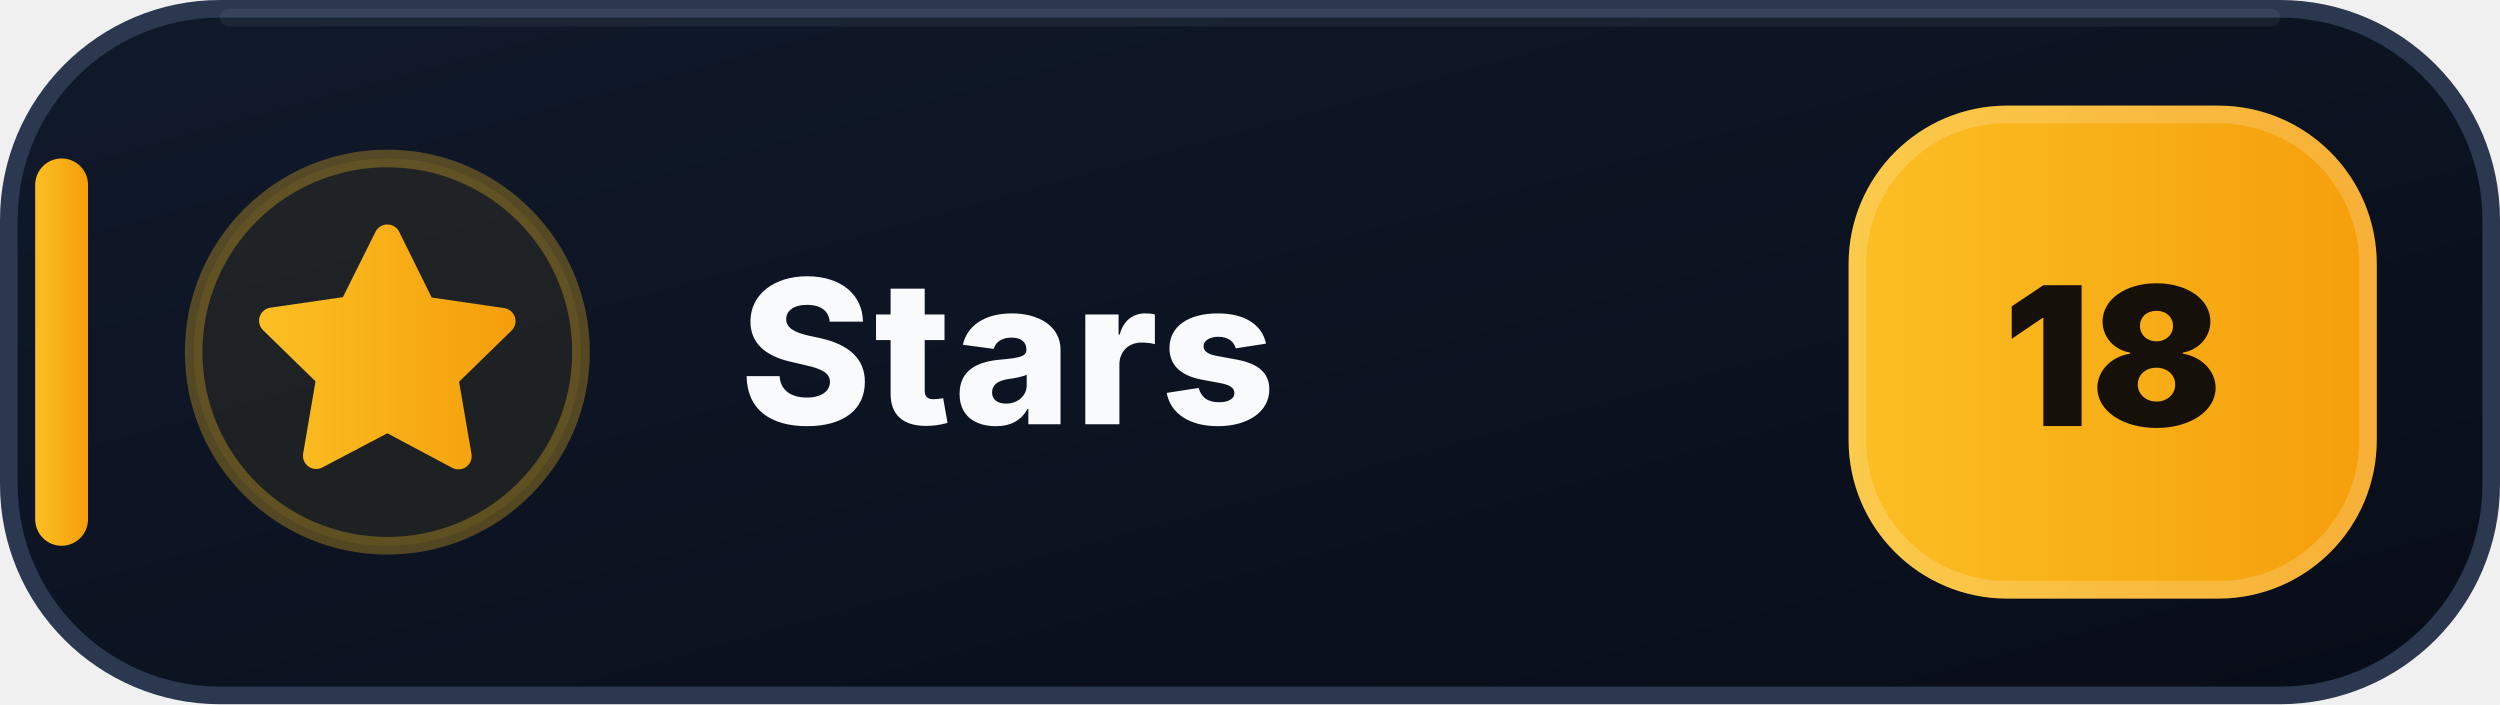
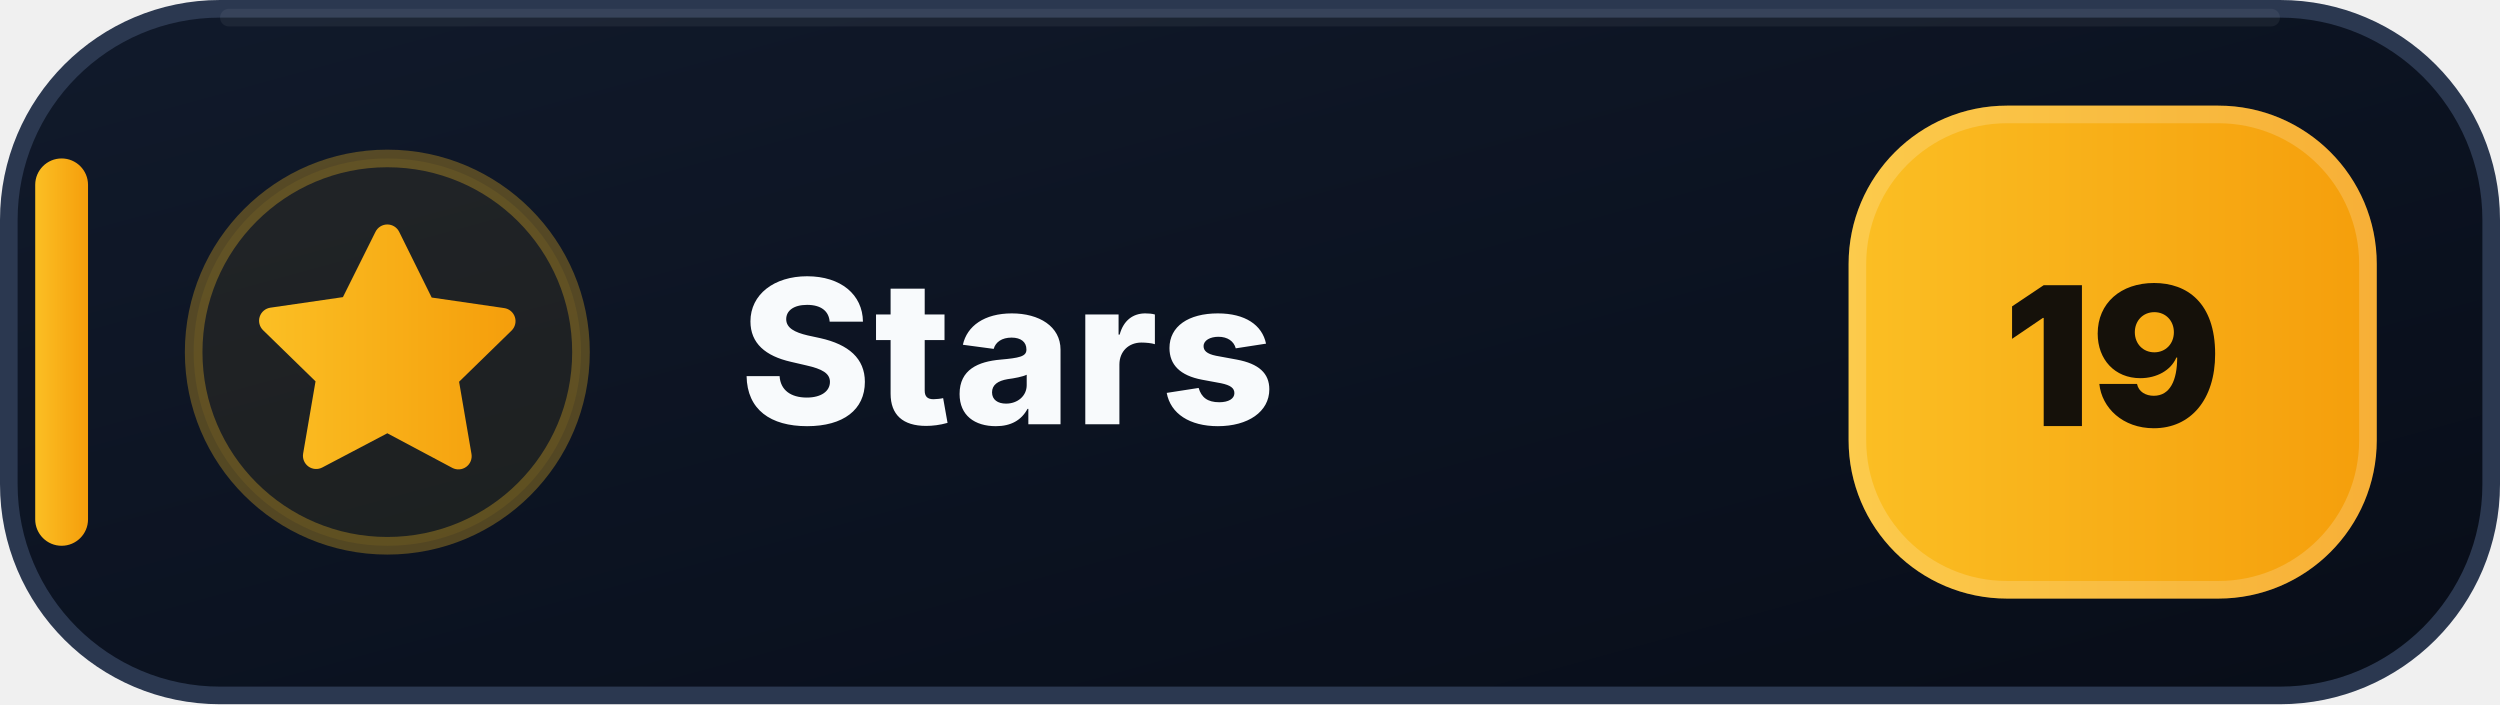
- <svg xmlns="http://www.w3.org/2000/svg" width="142" height="40" viewBox="0 0 142 40" role="img" aria-label="Stars: 18">
+ <svg xmlns="http://www.w3.org/2000/svg" width="142" height="40" viewBox="0 0 142 40" role="img" aria-label="Stars: 19">
  <defs>
    <linearGradient id="stars-bg" x1="0" y1="0" x2="1" y2="1">
      <stop offset="0" stop-color="#111A2B" />
      <stop offset=".58" stop-color="#0B1220" />
      <stop offset="1" stop-color="#080D18" />
    </linearGradient>
    <linearGradient id="stars-accent" x1="0" y1="0" x2="1" y2="0">
      <stop offset="0" stop-color="#FBBF24" />
      <stop offset="1" stop-color="#F59E0B" />
    </linearGradient>
  </defs>
  <rect x=".5" y=".5" width="141" height="39" rx="12" fill="url(#stars-bg)" stroke="#2B3850" />
  <path d="M13 1h116" stroke="#FFFFFF" stroke-opacity=".055" stroke-linecap="round" />
  <rect x="2" y="9" width="3" height="22" rx="1.5" fill="url(#stars-accent)" />
  <circle cx="22" cy="20" r="11" fill="#FBBF24" fill-opacity=".075" stroke="#FBBF24" stroke-opacity=".3" />
  <g transform="translate(14 12)" fill="url(#stars-accent)">
    <path d="M8 .75a.75.75 0 0 1 .673.418L10.52 4.9l4.12.599a.75.75 0 0 1 .416 1.279l-2.98 2.905.704 4.103a.75.75 0 0 1-1.088.79L8 12.61l-3.694 1.943a.75.75 0 0 1-1.088-.79l.704-4.103-2.98-2.905a.75.75 0 0 1 .416-1.279l4.12-.599L7.327 1.168A.75.75 0 0 1 8 .75Z" />
  </g>
  <text x="42" y="24.1" fill="#F8FAFC" font-family="Segoe UI,Inter,Arial,sans-serif" font-size="11.4" font-weight="800" letter-spacing=".12">Stars</text>
  <rect x="105" y="6" width="30" height="28" rx="9" fill="url(#stars-accent)" />
  <rect x="105.5" y="6.5" width="29" height="27" rx="8.5" fill="none" stroke="#FFFFFF" stroke-opacity=".18" />
-   <text x="120" y="24.2" text-anchor="middle" fill="#15110A" font-family="Segoe UI,Inter,Arial,sans-serif" font-size="11" font-weight="900">18</text>
+   <text x="120" y="24.2" text-anchor="middle" fill="#15110A" font-family="Segoe UI,Inter,Arial,sans-serif" font-size="11" font-weight="900">19</text>
</svg>
